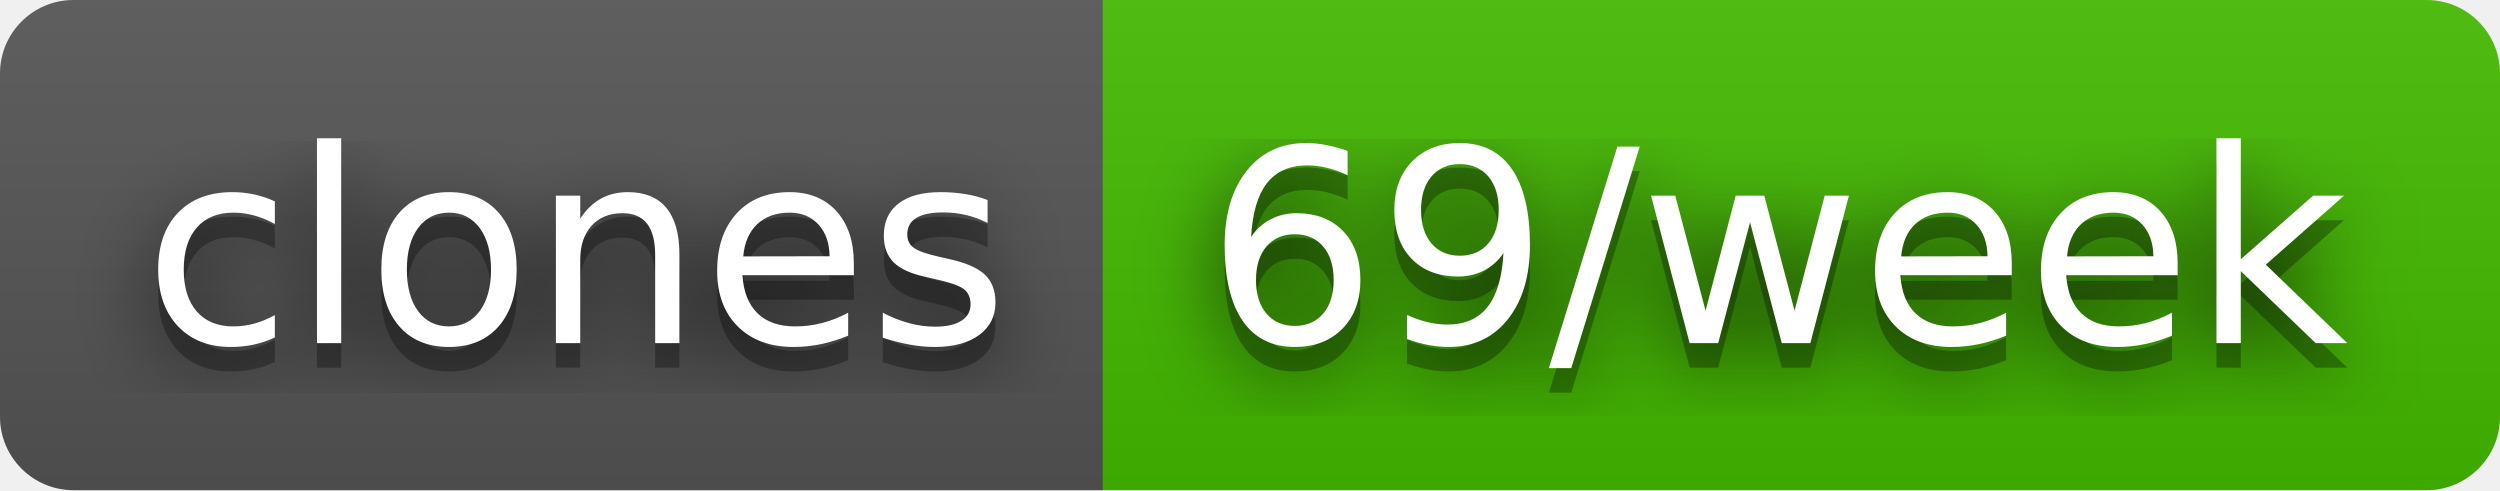
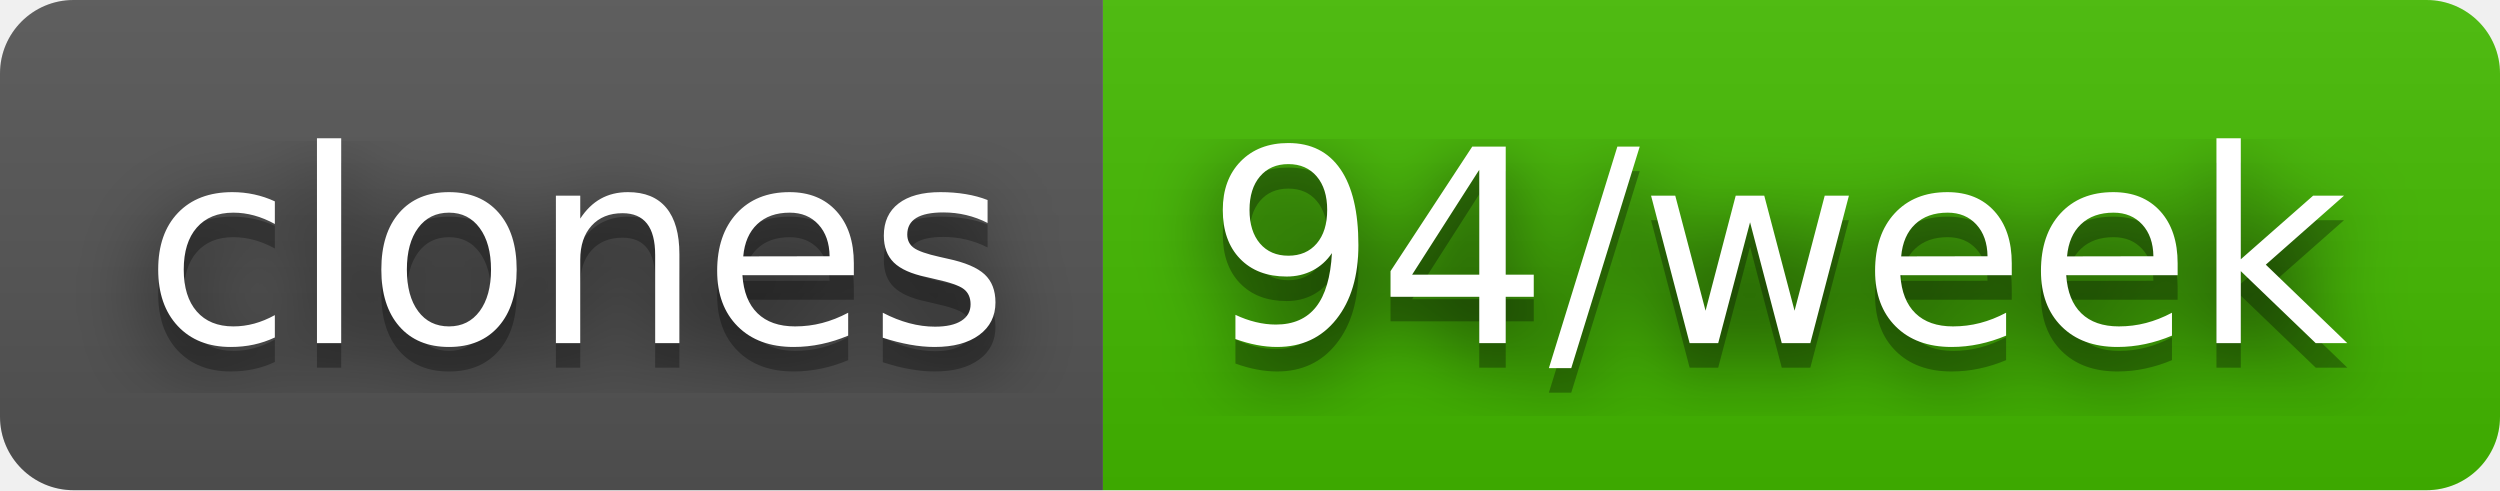
- <svg xmlns="http://www.w3.org/2000/svg" width="102" height="20" role="img" aria-label="clones: 69/week">
+ <svg xmlns="http://www.w3.org/2000/svg" width="102" height="20" role="img" aria-label="clones: 94/week">
  <filter id="blur">
    <feGaussianBlur stdDeviation="16" />
  </filter>
  <linearGradient id="s" x2="0" y2="100%">
    <stop offset="0" stop-color="#bbb" stop-opacity=".1" />
    <stop offset="1" stop-opacity=".1" />
  </linearGradient>
  <clipPath id="r">
    <rect width="102" height="20" rx="3" />
  </clipPath>
  <g clip-path="url(#r)">
    <rect width="45" height="20" fill="#555" />
    <rect x="45" width="57" height="20" fill="#4b0" />
    <rect width="102" height="20" fill="url(#s)" />
  </g>
  <g fill="#fff" text-anchor="middle" font-family="Verdana,Geneva,DejaVu Sans,sans-serif" text-rendering="geometricPrecision" font-size="110">
    <g transform="scale(.1)">
      <g aria-hidden="true" fill="#010101">
        <text x="235" y="150" fill-opacity=".8" filter="url(#blur)" textLength="350">clones</text>
        <text x="235" y="150" fill-opacity=".3" textLength="350">clones</text>
      </g>
      <text x="235" y="140" textLength="350">clones</text>
    </g>
    <g transform="scale(.1)">
      <g aria-hidden="true" fill="#010101">
-         <text x="725" y="150" fill-opacity=".8" filter="url(#blur)" textLength="470">69/week</text>
-         <text x="725" y="150" fill-opacity=".3" textLength="470">69/week</text>
+         <text x="725" y="150" fill-opacity=".8" filter="url(#blur)" textLength="470">94/week</text>
+         <text x="725" y="150" fill-opacity=".3" textLength="470">94/week</text>
      </g>
-       <text x="725" y="140" textLength="470">69/week</text>
+       <text x="725" y="140" textLength="470">94/week</text>
    </g>
  </g>
</svg>
